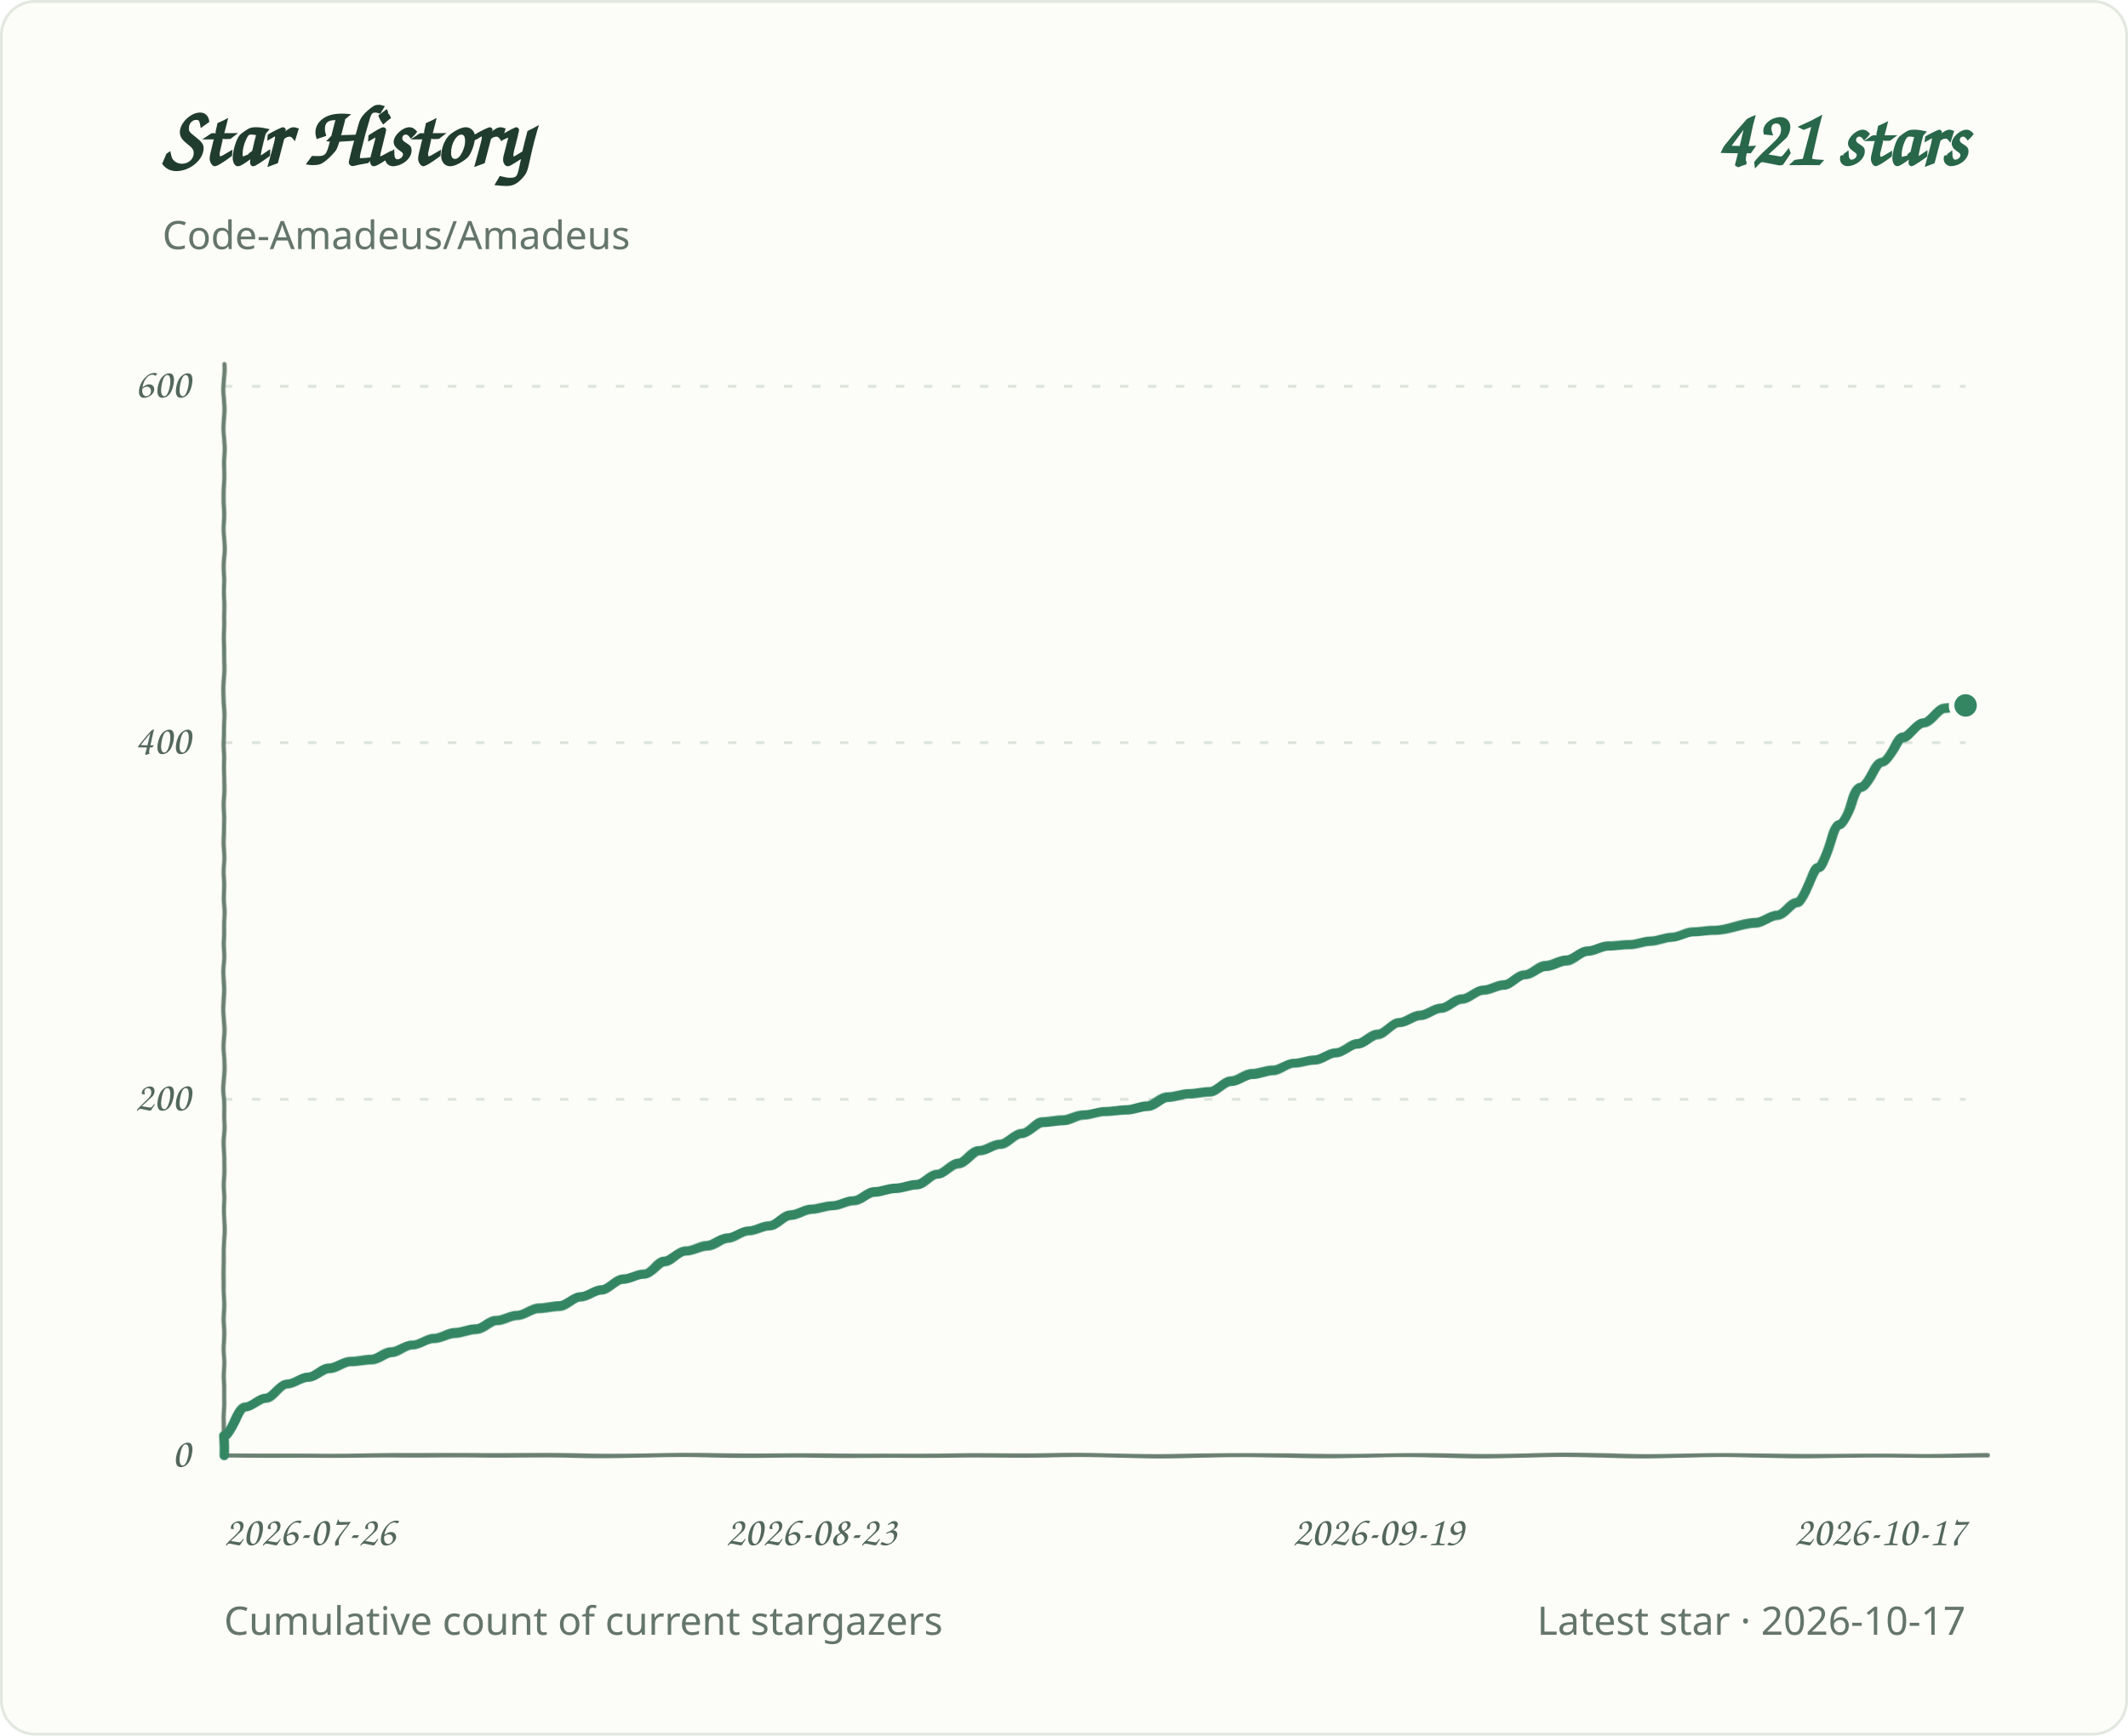
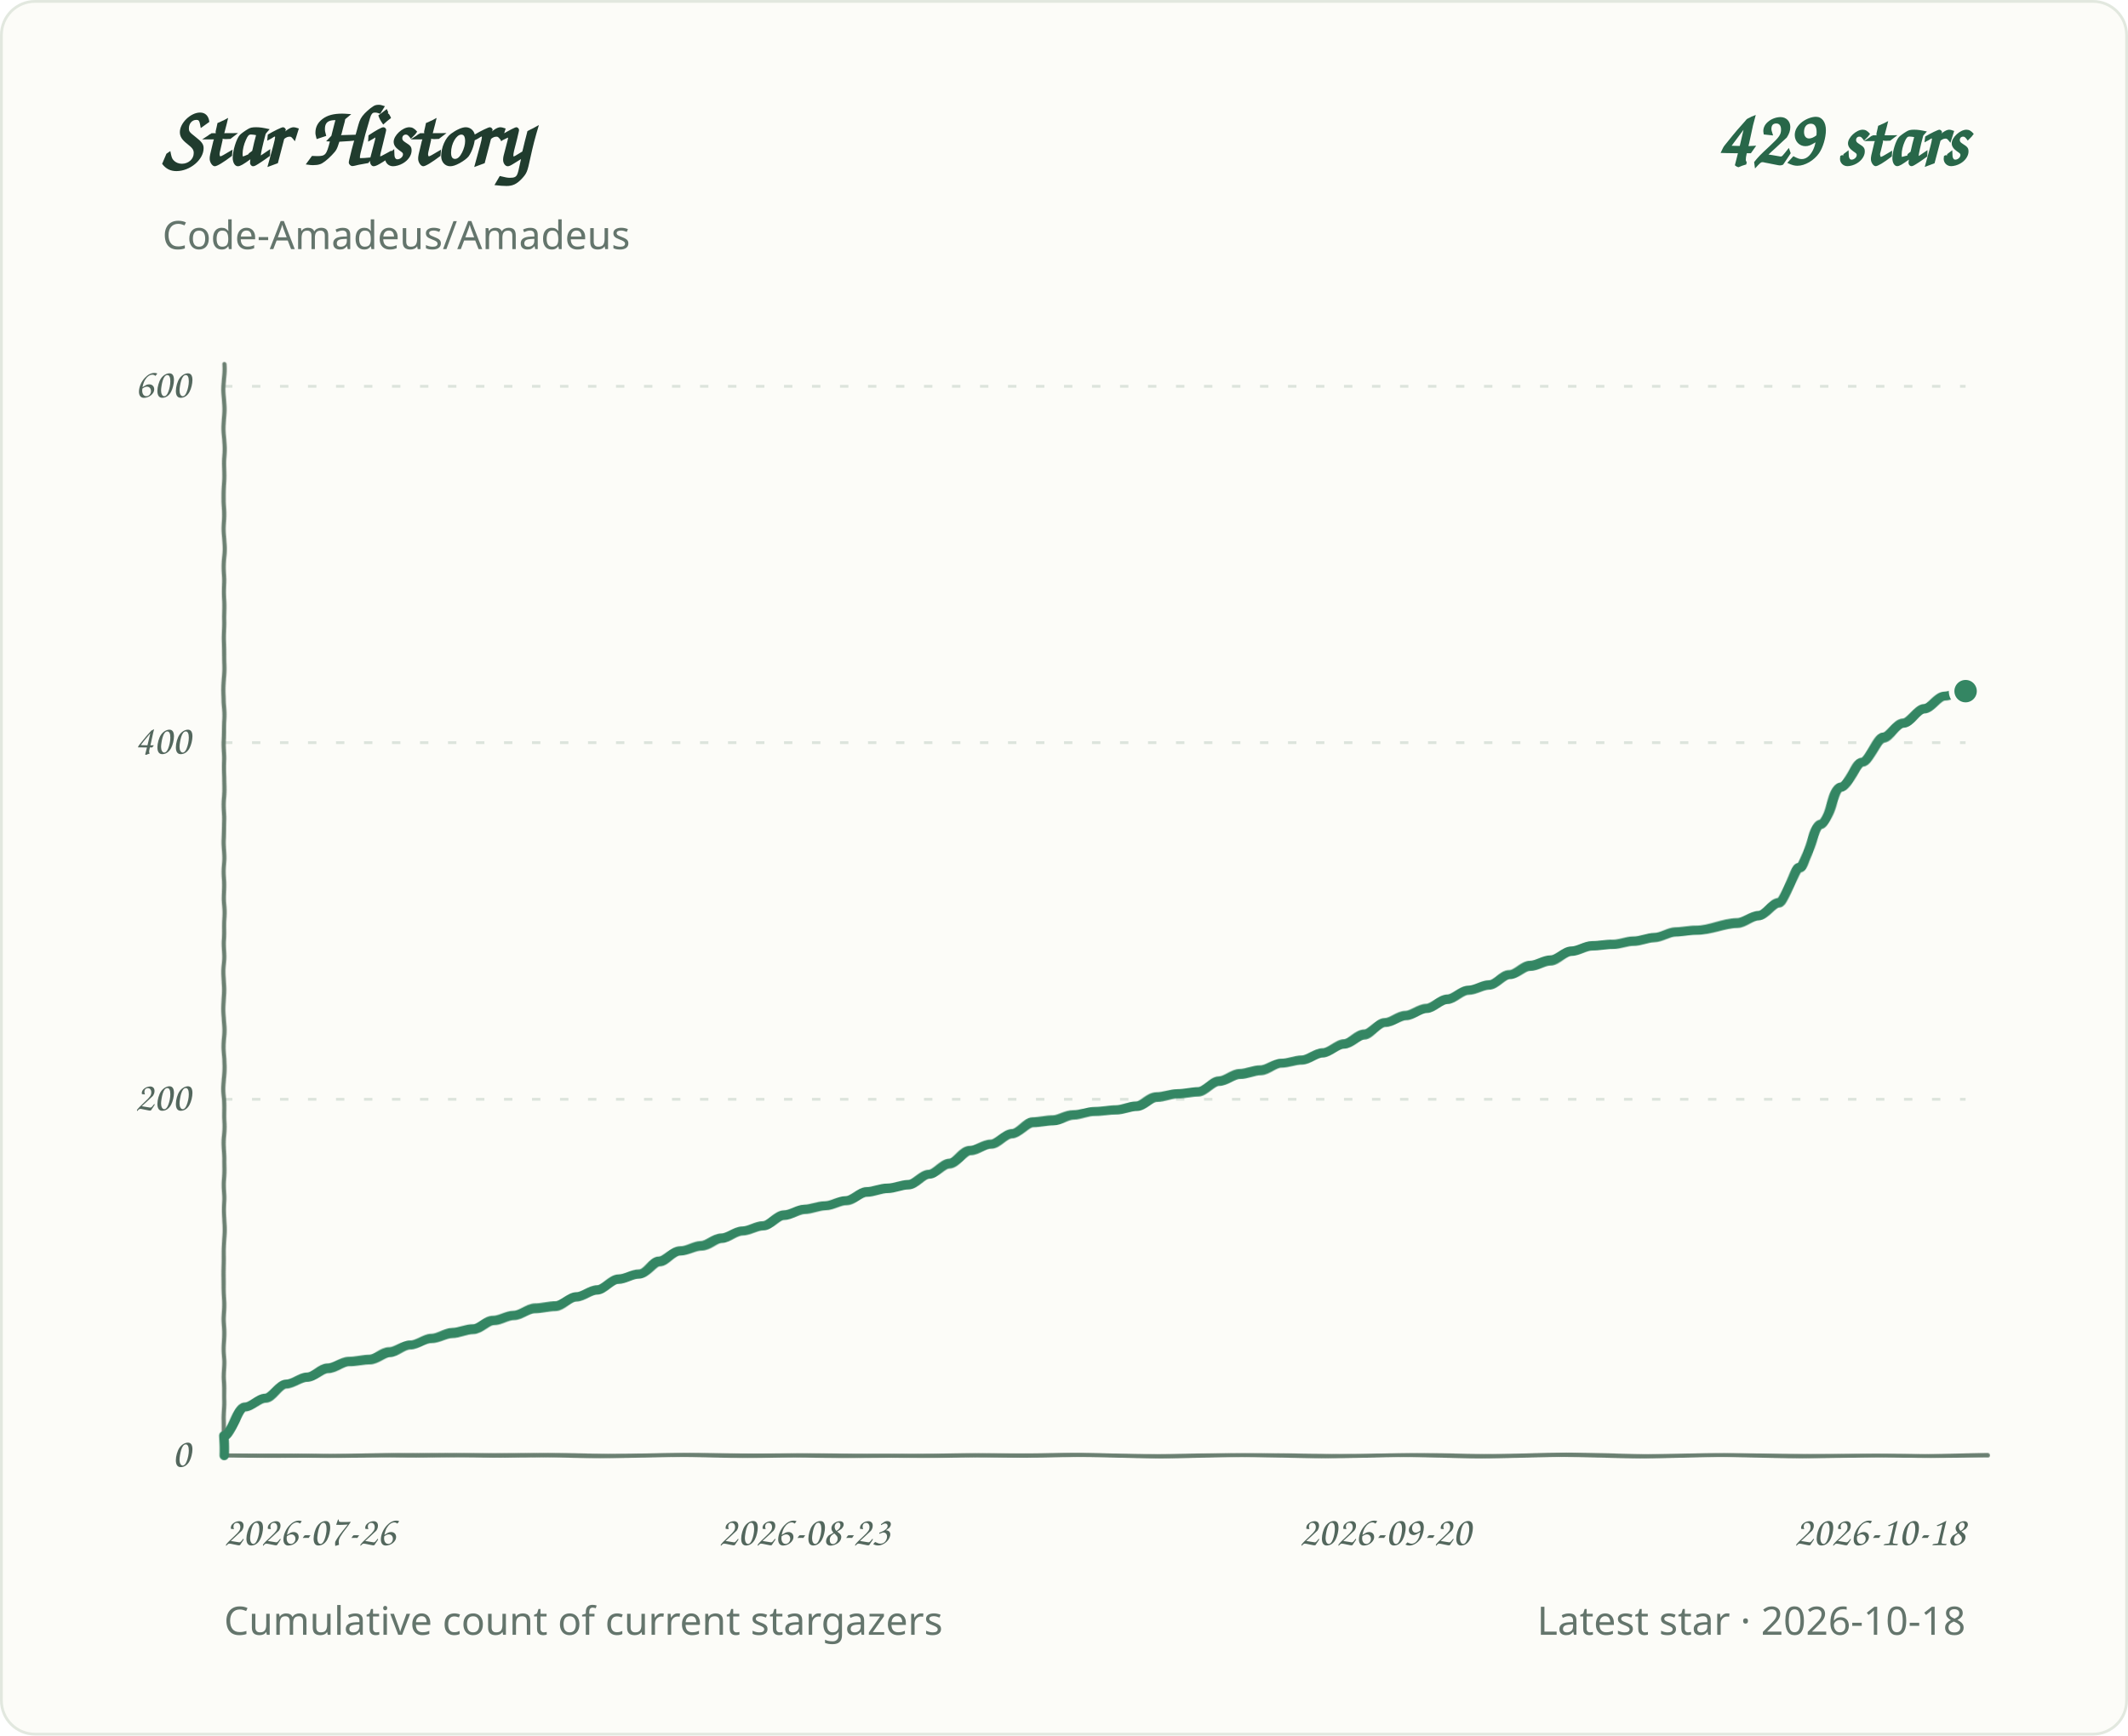
<svg xmlns="http://www.w3.org/2000/svg" role="img" aria-labelledby="title desc" viewBox="0 0 760 620">
  <defs>
    <filter id="pen" x="-2%" y="-2%" width="104%" height="104%">
      <feTurbulence type="fractalNoise" baseFrequency=".035 .14" numOctaves="1" seed="7" result="grain" />
      <feDisplacementMap in="SourceGraphic" in2="grain" scale="1.1" xChannelSelector="R" yChannelSelector="G" />
    </filter>
  </defs>
  <style>
.background{fill:#fcfcf8;stroke:#e2e8df}.grid{stroke:#dce4dc;stroke-width:1;stroke-dasharray:3 7}.axis{fill:#53675d;font:15px 'Segoe Print','Comic Sans MS',cursive}.heading{fill:#203c2e;font:700 30px 'Segoe Print','Comic Sans MS',cursive}.total{fill:#286749;font:700 28px 'Segoe Print','Comic Sans MS',cursive}.meta{fill:#64756c;font:14px 'Segoe UI',sans-serif}.line{fill:none;stroke:#348663;stroke-width:3.4;stroke-linecap:round;stroke-linejoin:round;filter:url(#pen)}.baseline{fill:none;stroke:#6b8072;stroke-width:1.5;stroke-linecap:round;filter:url(#pen)}.endpoint{fill:#348663;stroke:#fcfcf8;stroke-width:2}
@media(prefers-color-scheme:dark){.background{fill:#0d1712;stroke:#2d4034}.grid{stroke:#304238}.axis,.meta{fill:#a1b7a9}.heading{fill:#e2eee5}.total{fill:#9bd8b6}.line{stroke:#83cba5}.endpoint{fill:#83cba5;stroke:#0d1712}.baseline{stroke:#819c8a}}
</style>
  <rect class="background" x="0.5" y="0.5" width="759" height="619" rx="12" />
  <text class="heading" x="58" y="59">Star History</text>
-   <text class="total" x="702" y="59" text-anchor="end">421 stars</text>
+   <text class="total" x="702" y="59" text-anchor="end">429 stars</text>
  <text class="meta" x="58" y="89">Code-Amadeus/Amadeus</text>
  <line class="grid" x1="80" y1="520.0" x2="702" y2="520.0" />
  <text class="axis" x="68" y="524.0" text-anchor="end">0</text>
  <line class="grid" x1="80" y1="392.7" x2="702" y2="392.7" />
  <text class="axis" x="68" y="396.7" text-anchor="end">200</text>
  <line class="grid" x1="80" y1="265.3" x2="702" y2="265.3" />
  <text class="axis" x="68" y="269.3" text-anchor="end">400</text>
  <line class="grid" x1="80" y1="138.0" x2="702" y2="138.0" />
  <text class="axis" x="68" y="142.0" text-anchor="end">600</text>
  <text class="axis" x="80.0" y="552" text-anchor="start">2026-07-26</text>
-   <text class="axis" x="289.8" y="552" text-anchor="middle">2026-08-23</text>
-   <text class="axis" x="492.2" y="552" text-anchor="middle">2026-09-19</text>
-   <text class="axis" x="702.0" y="552" text-anchor="end">2026-10-17</text>
+   <text class="axis" x="287.3" y="552" text-anchor="middle">2026-08-23</text>
+   <text class="axis" x="494.7" y="552" text-anchor="middle">2026-09-20</text>
+   <text class="axis" x="702.0" y="552" text-anchor="end">2026-10-18</text>
  <path class="baseline" d="M 80 130 V 520 H 710" />
-   <path class="line" d="M 80.0 520.0 L 80.0 513.0 C 82.5 513.0 85.0 502.8 87.5 502.8 C 90.0 502.8 92.5 499.6 95.0 499.6 C 97.5 499.6 100.0 494.5 102.5 494.5 C 105.0 494.5 107.5 492.0 110.0 492.0 C 112.5 492.0 115.0 488.8 117.5 488.8 C 120.0 488.8 122.5 486.3 125.0 486.3 C 127.5 486.3 130.0 485.6 132.5 485.6 C 135.0 485.6 137.5 483.1 140.0 483.1 C 142.4 483.1 144.9 480.5 147.4 480.5 C 149.9 480.5 152.4 478.0 154.9 478.0 C 157.4 478.0 159.9 476.1 162.4 476.1 C 164.9 476.1 167.4 474.8 169.9 474.8 C 172.4 474.8 174.9 471.6 177.4 471.6 C 179.9 471.6 182.4 469.7 184.9 469.7 C 187.4 469.7 189.9 467.2 192.4 467.2 C 194.9 467.2 197.4 466.5 199.9 466.5 C 202.4 466.5 204.9 463.3 207.4 463.3 C 209.9 463.3 212.4 460.8 214.9 460.8 C 217.4 460.8 219.9 457.0 222.4 457.0 C 224.9 457.0 227.4 455.1 229.9 455.1 C 232.4 455.1 234.9 450.6 237.4 450.6 C 239.9 450.6 242.4 446.8 244.9 446.8 C 247.4 446.8 249.9 444.9 252.4 444.9 C 254.9 444.9 257.4 442.3 259.9 442.3 C 262.4 442.3 264.9 439.8 267.3 439.8 C 269.8 439.8 272.3 437.9 274.8 437.9 C 277.3 437.9 279.8 434.1 282.3 434.1 C 284.8 434.1 287.3 432.1 289.8 432.1 C 292.3 432.1 294.8 430.9 297.3 430.9 C 299.8 430.9 302.3 429.0 304.8 429.0 C 307.3 429.0 309.8 425.8 312.3 425.8 C 314.8 425.8 317.3 424.5 319.8 424.5 C 322.3 424.5 324.8 423.2 327.3 423.2 C 329.8 423.2 332.3 419.4 334.8 419.4 C 337.3 419.4 339.8 415.6 342.3 415.6 C 344.8 415.6 347.3 411.1 349.8 411.1 C 352.3 411.1 354.8 408.6 357.3 408.6 C 359.8 408.6 362.3 404.8 364.8 404.8 C 367.3 404.8 369.8 400.9 372.3 400.9 C 374.8 400.9 377.3 400.3 379.8 400.3 C 382.3 400.3 384.8 398.4 387.3 398.4 C 389.8 398.4 392.2 397.1 394.7 397.1 C 397.2 397.1 399.7 396.5 402.2 396.5 C 404.7 396.5 407.2 395.2 409.7 395.2 C 412.2 395.2 414.7 392.0 417.2 392.0 C 419.7 392.0 422.2 390.8 424.7 390.8 C 427.2 390.8 429.7 390.1 432.2 390.1 C 434.7 390.1 437.2 386.3 439.7 386.3 C 442.2 386.3 444.7 383.8 447.2 383.8 C 449.7 383.8 452.2 382.5 454.7 382.5 C 457.2 382.5 459.7 379.9 462.2 379.9 C 464.7 379.9 467.2 378.7 469.7 378.7 C 472.2 378.7 474.7 376.1 477.2 376.1 C 479.7 376.1 482.2 372.9 484.7 372.9 C 487.2 372.9 489.7 369.7 492.2 369.7 C 494.7 369.7 497.2 365.3 499.7 365.3 C 502.2 365.3 504.7 362.7 507.2 362.7 C 509.7 362.7 512.2 360.2 514.7 360.2 C 517.1 360.2 519.6 357.0 522.1 357.0 C 524.6 357.0 527.1 353.8 529.6 353.8 C 532.1 353.8 534.6 351.9 537.1 351.9 C 539.6 351.9 542.1 348.1 544.6 348.1 C 547.1 348.1 549.6 344.9 552.1 344.9 C 554.6 344.9 557.1 343.0 559.6 343.0 C 562.1 343.0 564.6 339.8 567.1 339.8 C 569.6 339.8 572.1 337.9 574.6 337.9 C 577.1 337.9 579.6 337.3 582.1 337.3 C 584.6 337.3 587.1 336.0 589.6 336.0 C 592.1 336.0 594.6 334.7 597.1 334.7 C 599.6 334.7 602.1 332.8 604.6 332.8 C 607.1 332.8 609.6 332.2 612.1 332.2 C 617.1 332.2 622.1 329.6 627.1 329.6 C 629.6 329.6 632.1 327.1 634.6 327.1 C 637.1 327.1 639.6 322.6 642.0 322.6 C 644.5 322.6 647.0 309.9 649.5 309.9 C 652.0 309.9 654.5 294.6 657.0 294.6 C 659.5 294.6 662.0 281.2 664.5 281.2 C 667.0 281.2 669.5 272.3 672.0 272.3 C 674.5 272.3 677.0 263.4 679.5 263.4 C 682.0 263.4 684.5 258.3 687.0 258.3 C 689.5 258.3 692.0 253.2 694.5 253.2 C 697.0 253.2 699.5 252.0 702.0 252.0" />
-   <circle class="endpoint" cx="702.0" cy="252.0" r="5" />
+   <path class="line" d="M 80.0 520.0 L 80.0 513.0 C 82.5 513.0 84.9 502.8 87.4 502.8 C 89.9 502.8 92.3 499.6 94.8 499.6 C 97.3 499.6 99.7 494.5 102.2 494.5 C 104.7 494.5 107.2 492.0 109.6 492.0 C 112.1 492.0 114.6 488.8 117.0 488.8 C 119.5 488.8 122.0 486.3 124.4 486.3 C 126.9 486.3 129.4 485.6 131.8 485.6 C 134.3 485.6 136.8 483.1 139.2 483.1 C 141.7 483.1 144.2 480.5 146.6 480.5 C 149.1 480.5 151.6 478.0 154.0 478.0 C 156.5 478.0 159.0 476.1 161.5 476.1 C 163.9 476.1 166.4 474.8 168.9 474.8 C 171.3 474.8 173.8 471.6 176.3 471.6 C 178.7 471.6 181.2 469.7 183.7 469.7 C 186.1 469.7 188.6 467.2 191.1 467.2 C 193.5 467.2 196.0 466.5 198.5 466.5 C 200.9 466.5 203.4 463.3 205.9 463.3 C 208.3 463.3 210.8 460.8 213.3 460.8 C 215.8 460.8 218.2 457.0 220.7 457.0 C 223.2 457.0 225.6 455.1 228.1 455.1 C 230.6 455.1 233.0 450.6 235.5 450.6 C 238.0 450.6 240.4 446.8 242.9 446.8 C 245.4 446.8 247.8 444.9 250.3 444.9 C 252.8 444.9 255.2 442.3 257.7 442.3 C 260.2 442.3 262.7 439.8 265.1 439.8 C 267.6 439.8 270.1 437.9 272.5 437.9 C 275.0 437.9 277.5 434.1 279.9 434.1 C 282.4 434.1 284.9 432.1 287.3 432.1 C 289.8 432.1 292.3 430.9 294.7 430.9 C 297.2 430.9 299.7 429.0 302.1 429.0 C 304.6 429.0 307.1 425.8 309.5 425.8 C 312.0 425.8 314.5 424.5 317.0 424.5 C 319.4 424.5 321.9 423.2 324.4 423.2 C 326.8 423.2 329.3 419.4 331.8 419.4 C 334.2 419.4 336.7 415.6 339.2 415.6 C 341.6 415.6 344.1 411.1 346.6 411.1 C 349.0 411.1 351.5 408.6 354.0 408.6 C 356.4 408.6 358.9 404.8 361.4 404.8 C 363.8 404.8 366.3 400.9 368.8 400.9 C 371.3 400.9 373.7 400.3 376.2 400.3 C 378.7 400.3 381.1 398.4 383.6 398.4 C 386.1 398.4 388.5 397.1 391.0 397.1 C 393.5 397.1 395.9 396.5 398.4 396.5 C 400.9 396.5 403.3 395.2 405.8 395.2 C 408.3 395.2 410.7 392.0 413.2 392.0 C 415.7 392.0 418.2 390.8 420.6 390.8 C 423.1 390.8 425.6 390.1 428.0 390.1 C 430.5 390.1 433.0 386.3 435.4 386.3 C 437.9 386.3 440.4 383.8 442.8 383.8 C 445.3 383.8 447.8 382.5 450.2 382.5 C 452.7 382.5 455.2 379.9 457.6 379.9 C 460.1 379.9 462.6 378.7 465.0 378.7 C 467.5 378.7 470.0 376.1 472.5 376.1 C 474.9 376.1 477.4 372.9 479.9 372.9 C 482.3 372.9 484.8 369.7 487.3 369.7 C 489.7 369.7 492.2 365.3 494.7 365.3 C 497.1 365.3 499.6 362.7 502.1 362.7 C 504.5 362.7 507.0 360.2 509.5 360.2 C 511.9 360.2 514.4 357.0 516.9 357.0 C 519.3 357.0 521.8 353.8 524.3 353.8 C 526.8 353.8 529.2 351.9 531.7 351.9 C 534.2 351.9 536.6 348.1 539.1 348.1 C 541.6 348.1 544.0 344.9 546.5 344.9 C 549.0 344.9 551.4 343.0 553.9 343.0 C 556.4 343.0 558.8 339.8 561.3 339.8 C 563.8 339.8 566.2 337.9 568.7 337.9 C 571.2 337.9 573.7 337.3 576.1 337.3 C 578.6 337.3 581.1 336.0 583.5 336.0 C 586.0 336.0 588.5 334.7 590.9 334.7 C 593.4 334.7 595.9 332.8 598.3 332.8 C 600.8 332.8 603.3 332.2 605.7 332.2 C 610.7 332.2 615.6 329.6 620.5 329.6 C 623.0 329.6 625.5 327.1 628.0 327.1 C 630.4 327.1 632.9 322.6 635.4 322.6 C 637.8 322.6 640.3 309.9 642.8 309.9 C 645.2 309.9 647.7 294.6 650.2 294.6 C 652.6 294.6 655.1 281.2 657.6 281.2 C 660.0 281.2 662.5 272.3 665.0 272.3 C 667.4 272.3 669.9 263.4 672.4 263.4 C 674.8 263.4 677.3 258.3 679.8 258.3 C 682.3 258.3 684.7 253.2 687.2 253.2 C 689.7 253.2 692.1 248.8 694.6 248.8 C 697.1 248.8 699.5 246.9 702.0 246.9" />
+   <circle class="endpoint" cx="702.0" cy="246.9" r="5" />
  <text class="meta" x="80" y="584">Cumulative count of current stargazers</text>
-   <text class="meta" x="702" y="584" text-anchor="end">Latest star · 2026-10-17</text>
+   <text class="meta" x="702" y="584" text-anchor="end">Latest star · 2026-10-18</text>
</svg>
